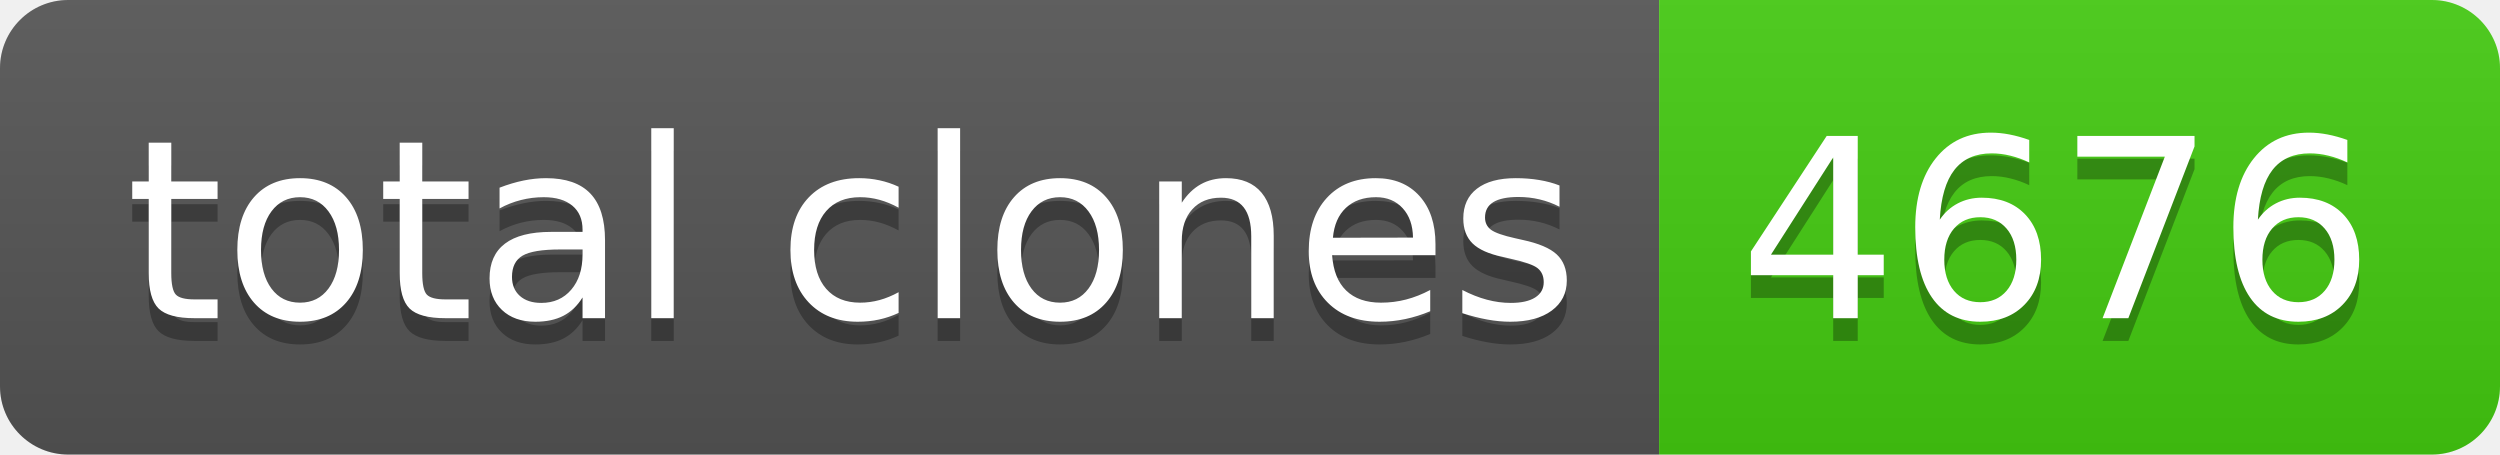
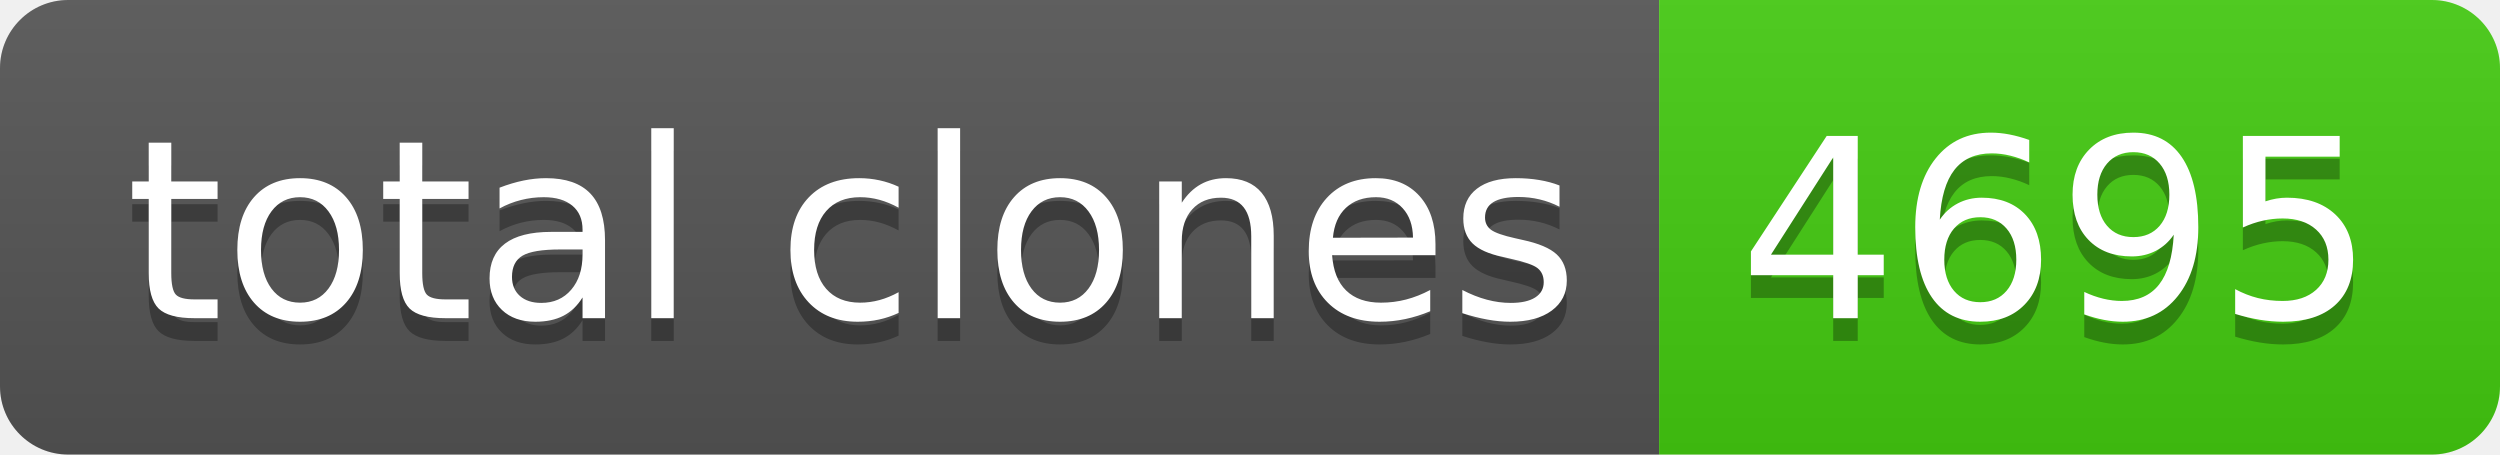
- <svg xmlns="http://www.w3.org/2000/svg" width="110" height="20" role="img" aria-label="total clones: 4676">
+ <svg xmlns="http://www.w3.org/2000/svg" width="110" height="20" role="img" aria-label="total clones: 4695">
  <linearGradient id="s" x2="0" y2="100%">
    <stop offset="0" stop-color="#bbb" stop-opacity=".1" />
    <stop offset="1" stop-opacity=".1" />
  </linearGradient>
  <clipPath id="r">
    <rect width="110" height="20" rx="3" fill="#fff" />
  </clipPath>
  <g clip-path="url(#r)">
    <rect width="73" height="20" fill="#555" />
    <rect x="73" width="37" height="20" fill="#4c1" />
    <rect width="110" height="20" fill="url(#s)" />
  </g>
  <g fill="#fff" text-anchor="middle" font-family="Verdana,Geneva,DejaVu Sans,sans-serif" text-rendering="geometricPrecision" font-size="110">
    <text aria-hidden="true" x="375" y="150" fill="#010101" fill-opacity=".3" transform="scale(.1)" textLength="630">total clones</text>
    <text x="375" y="140" transform="scale(.1)" fill="#fff" textLength="630">total clones</text>
-     <text aria-hidden="true" x="905" y="150" fill="#010101" fill-opacity=".3" transform="scale(.1)" textLength="270">4676</text>
-     <text x="905" y="140" transform="scale(.1)" fill="#fff" textLength="270">4676</text>
+     <text aria-hidden="true" x="905" y="150" fill="#010101" fill-opacity=".3" transform="scale(.1)" textLength="270">4695</text>
+     <text x="905" y="140" transform="scale(.1)" fill="#fff" textLength="270">4695</text>
  </g>
</svg>
